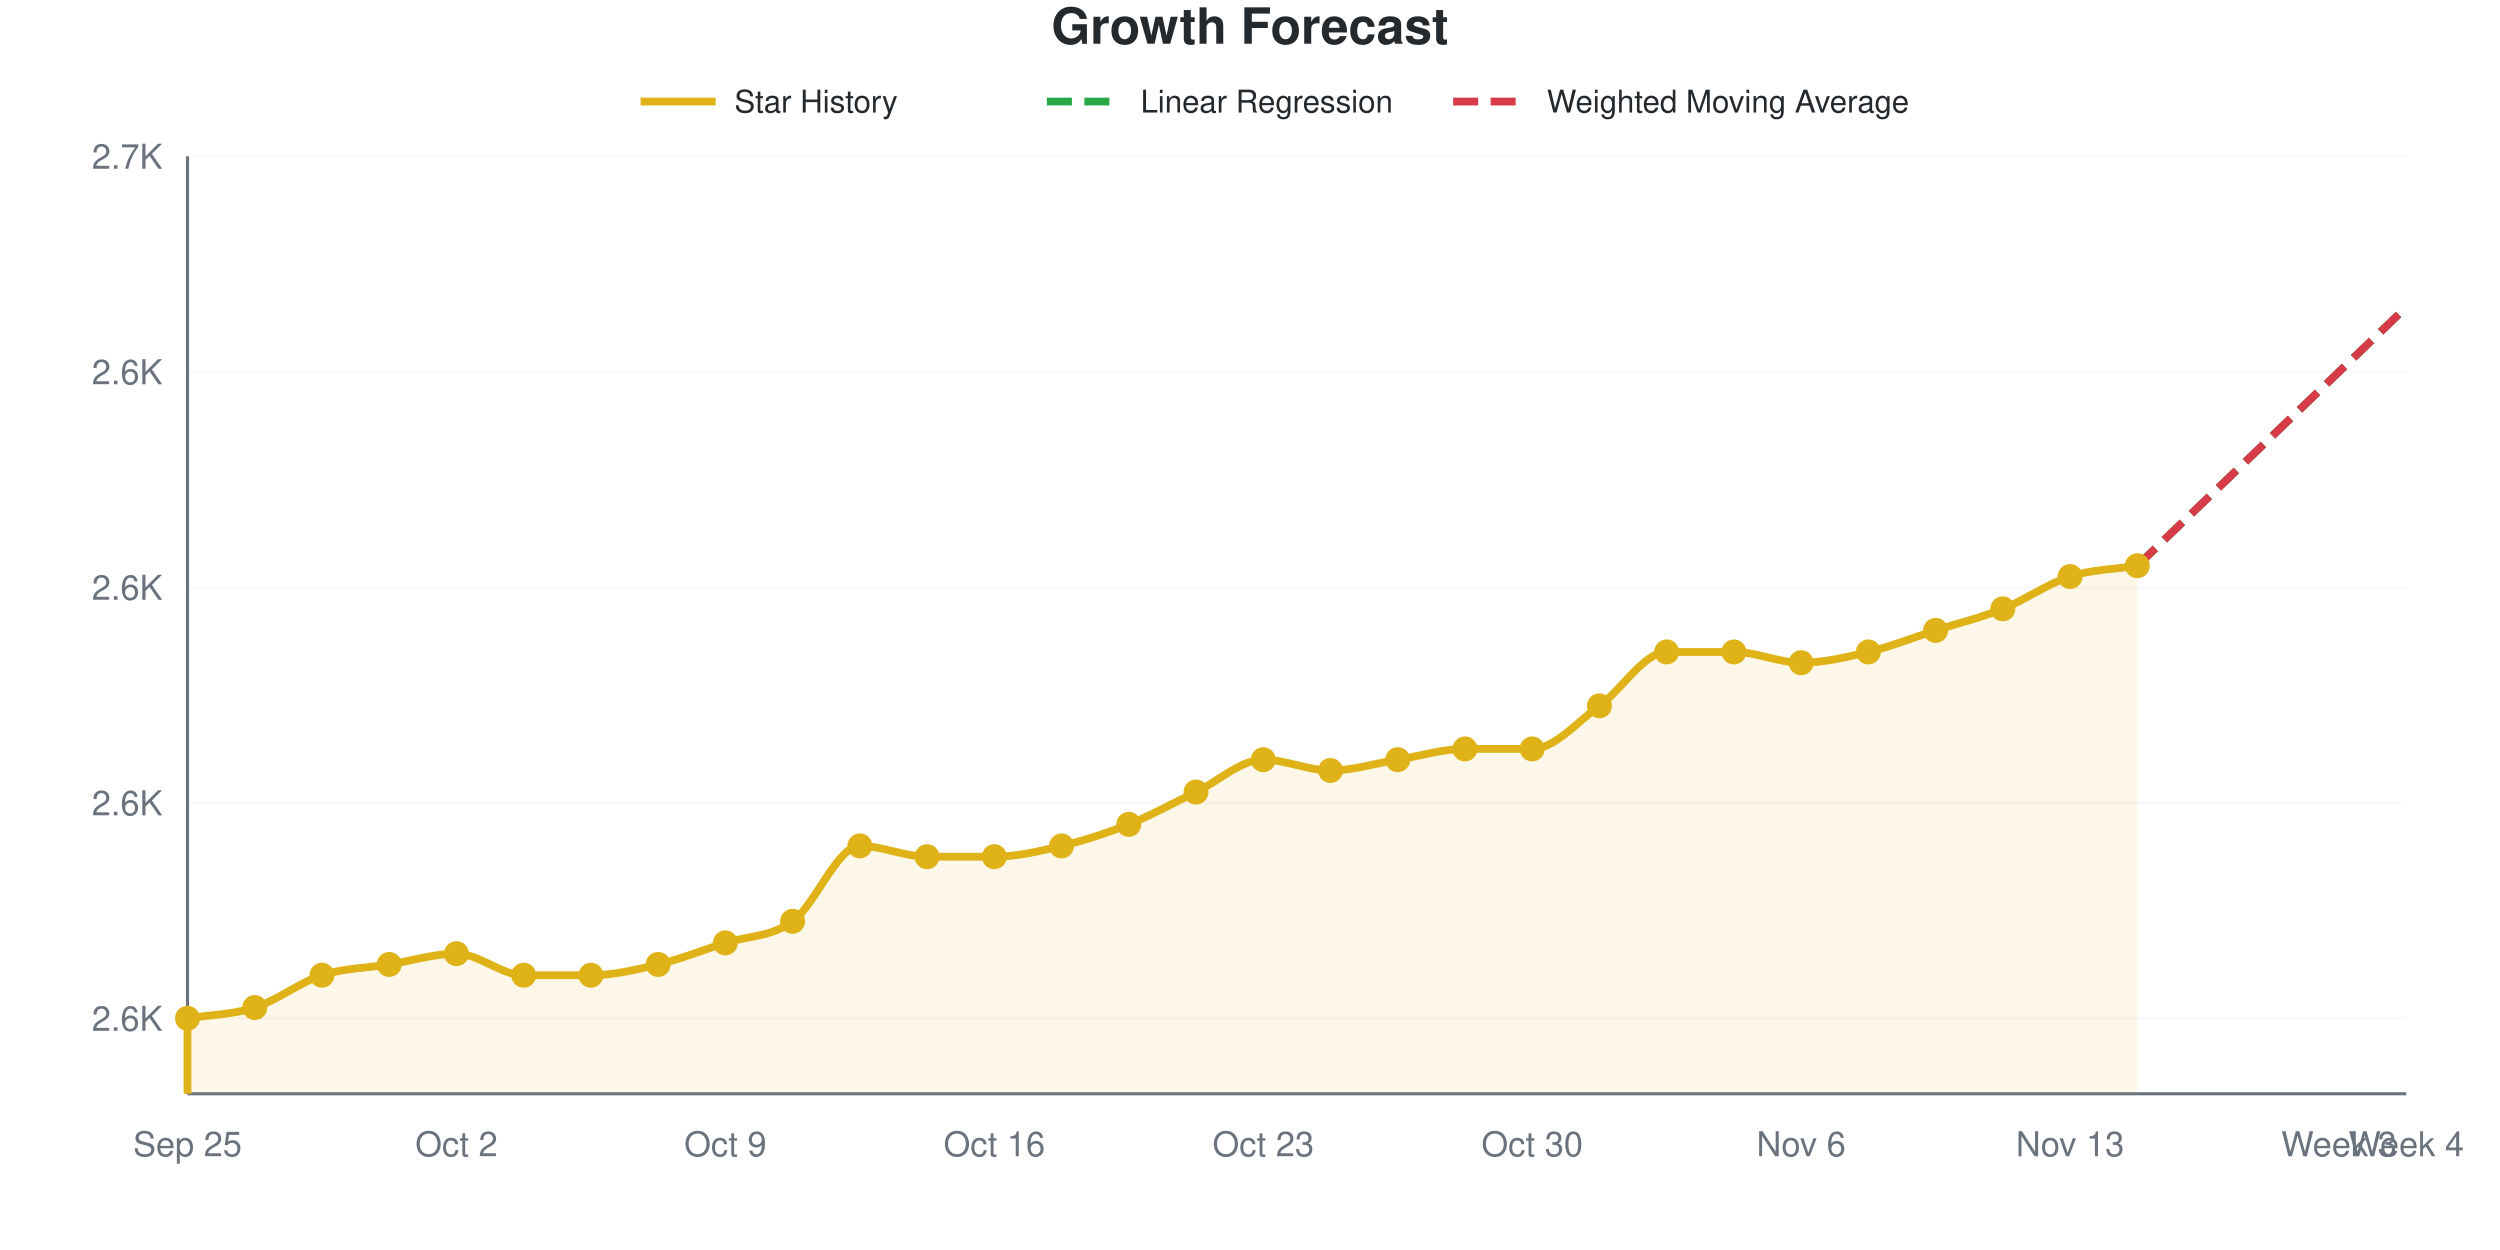
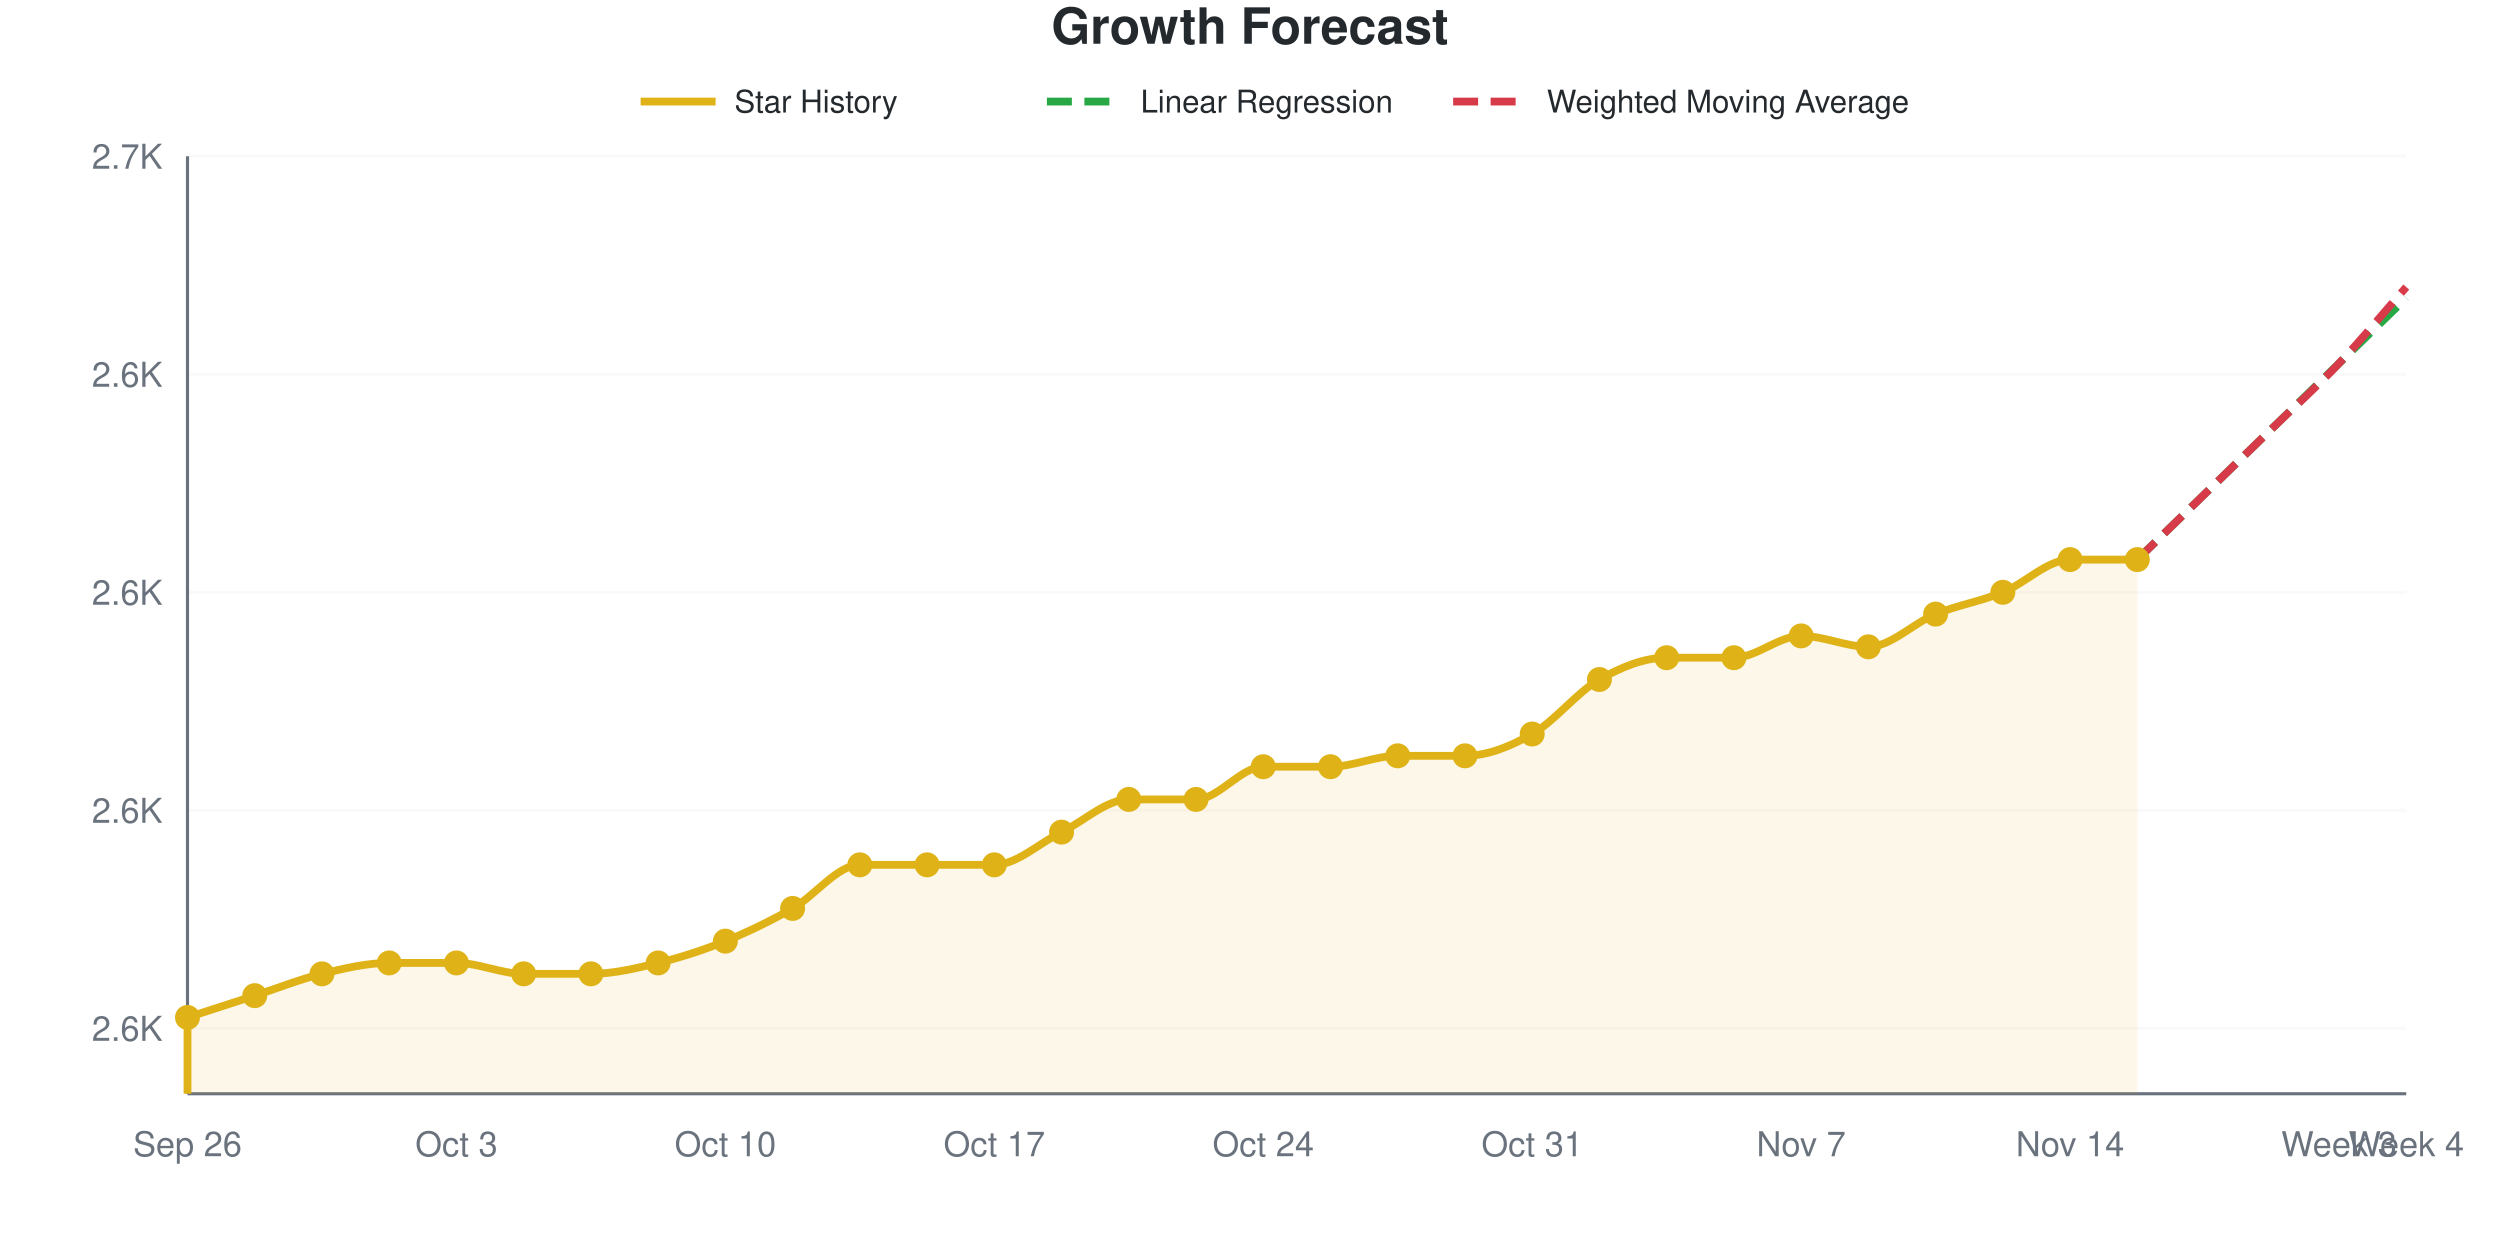
<svg xmlns="http://www.w3.org/2000/svg" viewBox="0 0 800 400" width="800" height="400" role="img">
  <style>
    @media (prefers-reduced-motion: no-preference) {
      @keyframes drawLine {
        to { stroke-dashoffset: 0; }
      }
      @keyframes fadeInPoint {
        0% { opacity: 0; }
        100% { opacity: 1; }
      }
      .data-line-0 {
-         stroke-dasharray: 1033;
-         stroke-dashoffset: 1033;
+         stroke-dasharray: 1024;
+         stroke-dashoffset: 1024;
        animation: drawLine 2s ease-out forwards;
      }
      .data-point {
        opacity: 0;
        animation: fadeInPoint 0.5s ease-out forwards;
      }
    }
    .chart-bg { fill: #fff; }
    .chart-text { fill: #24292e; }
    .chart-muted { fill: #6a737d; }
    .chart-grid { stroke: #eee; }
    .chart-axis { stroke: #6a737d; }
    @media (prefers-color-scheme: dark) {
      .chart-bg { fill: #0d1117; }
      .chart-text { fill: #e6edf3; }
      .chart-muted { fill: #8b949e; }
      .chart-grid { stroke: #21262d; }
      .chart-axis { stroke: #8b949e; }
    }
  </style>
  <rect width="800" height="400" class="chart-bg" />
  <text x="400" y="14" text-anchor="middle" class="chart-text" font-size="16" font-weight="bold" font-family="-apple-system, BlinkMacSystemFont, 'Segoe UI', Helvetica, Arial, sans-serif">Growth Forecast</text>
  <g class="legend">
    <line x1="205" y1="32.5" x2="229" y2="32.5" stroke="#dfb317" stroke-width="2.5" />
    <text x="235" y="36" class="chart-text" font-size="10" font-family="-apple-system, BlinkMacSystemFont, 'Segoe UI', Helvetica, Arial, sans-serif">Star History</text>
    <line x1="335" y1="32.5" x2="359" y2="32.5" stroke="#28a745" stroke-width="2.5" stroke-dasharray="8,4" />
    <text x="365" y="36" class="chart-text" font-size="10" font-family="-apple-system, BlinkMacSystemFont, 'Segoe UI', Helvetica, Arial, sans-serif">Linear Regression</text>
    <line x1="465" y1="32.5" x2="489" y2="32.5" stroke="#d73a49" stroke-width="2.5" stroke-dasharray="8,4" />
    <text x="495" y="36" class="chart-text" font-size="10" font-family="-apple-system, BlinkMacSystemFont, 'Segoe UI', Helvetica, Arial, sans-serif">Weighted Moving Average</text>
  </g>
  <g class="grid">
-     <line x1="60" y1="325.862" x2="770" y2="325.862" class="chart-grid" stroke-opacity="0.3" />
-     <text x="52" y="329.862" text-anchor="end" class="chart-muted" font-size="11" font-family="-apple-system, BlinkMacSystemFont, 'Segoe UI', Helvetica, Arial, sans-serif">2.6K</text>
-     <line x1="60" y1="256.897" x2="770" y2="256.897" class="chart-grid" stroke-opacity="0.3" />
-     <text x="52" y="260.897" text-anchor="end" class="chart-muted" font-size="11" font-family="-apple-system, BlinkMacSystemFont, 'Segoe UI', Helvetica, Arial, sans-serif">2.6K</text>
-     <line x1="60" y1="187.931" x2="770" y2="187.931" class="chart-grid" stroke-opacity="0.3" />
-     <text x="52" y="191.931" text-anchor="end" class="chart-muted" font-size="11" font-family="-apple-system, BlinkMacSystemFont, 'Segoe UI', Helvetica, Arial, sans-serif">2.6K</text>
-     <line x1="60" y1="118.966" x2="770" y2="118.966" class="chart-grid" stroke-opacity="0.3" />
-     <text x="52" y="122.966" text-anchor="end" class="chart-muted" font-size="11" font-family="-apple-system, BlinkMacSystemFont, 'Segoe UI', Helvetica, Arial, sans-serif">2.6K</text>
+     <line x1="60" y1="329.07" x2="770" y2="329.07" class="chart-grid" stroke-opacity="0.3" />
+     <text x="52" y="333.07" text-anchor="end" class="chart-muted" font-size="11" font-family="-apple-system, BlinkMacSystemFont, 'Segoe UI', Helvetica, Arial, sans-serif">2.6K</text>
+     <line x1="60" y1="259.302" x2="770" y2="259.302" class="chart-grid" stroke-opacity="0.3" />
+     <text x="52" y="263.302" text-anchor="end" class="chart-muted" font-size="11" font-family="-apple-system, BlinkMacSystemFont, 'Segoe UI', Helvetica, Arial, sans-serif">2.6K</text>
+     <line x1="60" y1="189.535" x2="770" y2="189.535" class="chart-grid" stroke-opacity="0.3" />
+     <text x="52" y="193.535" text-anchor="end" class="chart-muted" font-size="11" font-family="-apple-system, BlinkMacSystemFont, 'Segoe UI', Helvetica, Arial, sans-serif">2.6K</text>
+     <line x1="60" y1="119.767" x2="770" y2="119.767" class="chart-grid" stroke-opacity="0.3" />
+     <text x="52" y="123.767" text-anchor="end" class="chart-muted" font-size="11" font-family="-apple-system, BlinkMacSystemFont, 'Segoe UI', Helvetica, Arial, sans-serif">2.6K</text>
    <line x1="60" y1="50" x2="770" y2="50" class="chart-grid" stroke-opacity="0.3" />
    <text x="52" y="54" text-anchor="end" class="chart-muted" font-size="11" font-family="-apple-system, BlinkMacSystemFont, 'Segoe UI', Helvetica, Arial, sans-serif">2.7K</text>
  </g>
  <g class="milestones">
    
  </g>
  <g class="x-axis">
-     <text x="60" y="370" text-anchor="middle" class="chart-muted" font-size="11" font-family="-apple-system, BlinkMacSystemFont, 'Segoe UI', Helvetica, Arial, sans-serif">Sep 25</text>
-     <text x="146.061" y="370" text-anchor="middle" class="chart-muted" font-size="11" font-family="-apple-system, BlinkMacSystemFont, 'Segoe UI', Helvetica, Arial, sans-serif">Oct 2</text>
-     <text x="232.121" y="370" text-anchor="middle" class="chart-muted" font-size="11" font-family="-apple-system, BlinkMacSystemFont, 'Segoe UI', Helvetica, Arial, sans-serif">Oct 9</text>
-     <text x="318.182" y="370" text-anchor="middle" class="chart-muted" font-size="11" font-family="-apple-system, BlinkMacSystemFont, 'Segoe UI', Helvetica, Arial, sans-serif">Oct 16</text>
-     <text x="404.242" y="370" text-anchor="middle" class="chart-muted" font-size="11" font-family="-apple-system, BlinkMacSystemFont, 'Segoe UI', Helvetica, Arial, sans-serif">Oct 23</text>
-     <text x="490.303" y="370" text-anchor="middle" class="chart-muted" font-size="11" font-family="-apple-system, BlinkMacSystemFont, 'Segoe UI', Helvetica, Arial, sans-serif">Oct 30</text>
-     <text x="576.364" y="370" text-anchor="middle" class="chart-muted" font-size="11" font-family="-apple-system, BlinkMacSystemFont, 'Segoe UI', Helvetica, Arial, sans-serif">Nov 6</text>
-     <text x="662.424" y="370" text-anchor="middle" class="chart-muted" font-size="11" font-family="-apple-system, BlinkMacSystemFont, 'Segoe UI', Helvetica, Arial, sans-serif">Nov 13</text>
+     <text x="60" y="370" text-anchor="middle" class="chart-muted" font-size="11" font-family="-apple-system, BlinkMacSystemFont, 'Segoe UI', Helvetica, Arial, sans-serif">Sep 26</text>
+     <text x="146.061" y="370" text-anchor="middle" class="chart-muted" font-size="11" font-family="-apple-system, BlinkMacSystemFont, 'Segoe UI', Helvetica, Arial, sans-serif">Oct 3</text>
+     <text x="232.121" y="370" text-anchor="middle" class="chart-muted" font-size="11" font-family="-apple-system, BlinkMacSystemFont, 'Segoe UI', Helvetica, Arial, sans-serif">Oct 10</text>
+     <text x="318.182" y="370" text-anchor="middle" class="chart-muted" font-size="11" font-family="-apple-system, BlinkMacSystemFont, 'Segoe UI', Helvetica, Arial, sans-serif">Oct 17</text>
+     <text x="404.242" y="370" text-anchor="middle" class="chart-muted" font-size="11" font-family="-apple-system, BlinkMacSystemFont, 'Segoe UI', Helvetica, Arial, sans-serif">Oct 24</text>
+     <text x="490.303" y="370" text-anchor="middle" class="chart-muted" font-size="11" font-family="-apple-system, BlinkMacSystemFont, 'Segoe UI', Helvetica, Arial, sans-serif">Oct 31</text>
+     <text x="576.364" y="370" text-anchor="middle" class="chart-muted" font-size="11" font-family="-apple-system, BlinkMacSystemFont, 'Segoe UI', Helvetica, Arial, sans-serif">Nov 7</text>
+     <text x="662.424" y="370" text-anchor="middle" class="chart-muted" font-size="11" font-family="-apple-system, BlinkMacSystemFont, 'Segoe UI', Helvetica, Arial, sans-serif">Nov 14</text>
    <text x="748.485" y="370" text-anchor="middle" class="chart-muted" font-size="11" font-family="-apple-system, BlinkMacSystemFont, 'Segoe UI', Helvetica, Arial, sans-serif">Week 3</text>
    <text x="770" y="370" text-anchor="middle" class="chart-muted" font-size="11" font-family="-apple-system, BlinkMacSystemFont, 'Segoe UI', Helvetica, Arial, sans-serif">Week 4</text>
  </g>
  <line x1="60" y1="50" x2="60" y2="350" class="chart-axis" stroke-width="1" />
  <line x1="60" y1="350" x2="770" y2="350" class="chart-axis" stroke-width="1" />
-   <path d="M60,350 L60,325.862 C67.172,324.713 74.343,324.713 81.515,322.414 C88.687,320.115 95.859,314.368 103.03,312.069 C110.202,309.77 117.374,309.77 124.545,308.621 C131.717,307.471 138.889,305.172 146.061,305.172 C153.232,305.172 160.404,312.069 167.576,312.069 C174.747,312.069 181.919,312.069 189.091,312.069 C196.263,312.069 203.434,310.345 210.606,308.621 C217.778,306.897 224.949,304.023 232.121,301.724 C239.293,299.425 246.465,300 253.636,294.828 C260.808,289.655 267.98,270.69 275.152,270.69 C282.323,270.69 289.495,274.138 296.667,274.138 C303.838,274.138 311.01,274.138 318.182,274.138 C325.354,274.138 332.525,272.414 339.697,270.69 C346.869,268.966 354.04,266.667 361.212,263.793 C368.384,260.92 375.556,256.897 382.727,253.448 C389.899,250 397.071,243.103 404.242,243.103 C411.414,243.103 418.586,246.552 425.758,246.552 C432.929,246.552 440.101,244.253 447.273,243.103 C454.444,241.954 461.616,239.655 468.788,239.655 C475.96,239.655 483.131,239.655 490.303,239.655 C497.475,239.655 504.646,231.034 511.818,225.862 C518.99,220.69 526.162,208.621 533.333,208.621 C540.505,208.621 547.677,208.621 554.848,208.621 C562.02,208.621 569.192,212.069 576.364,212.069 C583.535,212.069 590.707,210.345 597.879,208.621 C605.051,206.897 612.222,204.023 619.394,201.724 C626.566,199.425 633.737,197.701 640.909,194.828 C648.081,191.954 655.253,186.782 662.424,184.483 C669.596,182.184 676.768,182.184 683.939,181.034 L683.939,350 L60,350 Z" fill="#dfb317" fill-opacity="0.1" />
-   <path d="M60,350 L60,325.862 C67.172,324.713 74.343,324.713 81.515,322.414 C88.687,320.115 95.859,314.368 103.03,312.069 C110.202,309.77 117.374,309.77 124.545,308.621 C131.717,307.471 138.889,305.172 146.061,305.172 C153.232,305.172 160.404,312.069 167.576,312.069 C174.747,312.069 181.919,312.069 189.091,312.069 C196.263,312.069 203.434,310.345 210.606,308.621 C217.778,306.897 224.949,304.023 232.121,301.724 C239.293,299.425 246.465,300 253.636,294.828 C260.808,289.655 267.98,270.69 275.152,270.69 C282.323,270.69 289.495,274.138 296.667,274.138 C303.838,274.138 311.01,274.138 318.182,274.138 C325.354,274.138 332.525,272.414 339.697,270.69 C346.869,268.966 354.04,266.667 361.212,263.793 C368.384,260.92 375.556,256.897 382.727,253.448 C389.899,250 397.071,243.103 404.242,243.103 C411.414,243.103 418.586,246.552 425.758,246.552 C432.929,246.552 440.101,244.253 447.273,243.103 C454.444,241.954 461.616,239.655 468.788,239.655 C475.96,239.655 483.131,239.655 490.303,239.655 C497.475,239.655 504.646,231.034 511.818,225.862 C518.99,220.69 526.162,208.621 533.333,208.621 C540.505,208.621 547.677,208.621 554.848,208.621 C562.02,208.621 569.192,212.069 576.364,212.069 C583.535,212.069 590.707,210.345 597.879,208.621 C605.051,206.897 612.222,204.023 619.394,201.724 C626.566,199.425 633.737,197.701 640.909,194.828 C648.081,191.954 655.253,186.782 662.424,184.483 C669.596,182.184 676.768,182.184 683.939,181.034" fill="none" stroke="#dfb317" stroke-width="2.5" class="data-line-0" />
-   <path d="M683.939,181.034 C691.111,174.138 698.283,167.241 705.455,160.345 C712.626,153.448 719.798,146.552 726.97,139.655 C734.141,132.759 741.313,125.862 748.485,118.966 C755.657,112.069 762.828,105.172 770,98.276" fill="none" stroke="#28a745" stroke-width="2.5" stroke-dasharray="8,4" />
-   <path d="M683.939,181.034 C691.111,174.138 698.283,167.241 705.455,160.345 C712.626,153.448 719.798,146.552 726.97,139.655 C734.141,132.759 741.313,125.862 748.485,118.966 C755.657,112.069 762.828,105.172 770,98.276" fill="none" stroke="#d73a49" stroke-width="2.5" stroke-dasharray="8,4" />
+   <path d="M60,350 L60,325.581 C67.172,323.256 74.343,320.93 81.515,318.605 C88.687,316.279 95.859,313.372 103.03,311.628 C110.202,309.884 117.374,308.14 124.545,308.14 C131.717,308.14 138.889,308.14 146.061,308.14 C153.232,308.14 160.404,311.628 167.576,311.628 C174.747,311.628 181.919,311.628 189.091,311.628 C196.263,311.628 203.434,309.884 210.606,308.14 C217.778,306.395 224.949,304.07 232.121,301.163 C239.293,298.256 246.465,294.767 253.636,290.698 C260.808,286.628 267.98,276.744 275.152,276.744 C282.323,276.744 289.495,276.744 296.667,276.744 C303.838,276.744 311.01,276.744 318.182,276.744 C325.354,276.744 332.525,269.767 339.697,266.279 C346.869,262.791 354.04,255.814 361.212,255.814 C368.384,255.814 375.556,255.814 382.727,255.814 C389.899,255.814 397.071,245.349 404.242,245.349 C411.414,245.349 418.586,245.349 425.758,245.349 C432.929,245.349 440.101,241.86 447.273,241.86 C454.444,241.86 461.616,241.86 468.788,241.86 C475.96,241.86 483.131,238.953 490.303,234.884 C497.475,230.814 504.646,221.512 511.818,217.442 C518.99,213.372 526.162,210.465 533.333,210.465 C540.505,210.465 547.677,210.465 554.848,210.465 C562.02,210.465 569.192,203.488 576.364,203.488 C583.535,203.488 590.707,206.977 597.879,206.977 C605.051,206.977 612.222,199.419 619.394,196.512 C626.566,193.605 633.737,192.442 640.909,189.535 C648.081,186.628 655.253,179.07 662.424,179.07 C669.596,179.07 676.768,179.07 683.939,179.07 L683.939,350 L60,350 Z" fill="#dfb317" fill-opacity="0.1" />
+   <path d="M60,350 L60,325.581 C67.172,323.256 74.343,320.93 81.515,318.605 C88.687,316.279 95.859,313.372 103.03,311.628 C110.202,309.884 117.374,308.14 124.545,308.14 C131.717,308.14 138.889,308.14 146.061,308.14 C153.232,308.14 160.404,311.628 167.576,311.628 C174.747,311.628 181.919,311.628 189.091,311.628 C196.263,311.628 203.434,309.884 210.606,308.14 C217.778,306.395 224.949,304.07 232.121,301.163 C239.293,298.256 246.465,294.767 253.636,290.698 C260.808,286.628 267.98,276.744 275.152,276.744 C282.323,276.744 289.495,276.744 296.667,276.744 C303.838,276.744 311.01,276.744 318.182,276.744 C325.354,276.744 332.525,269.767 339.697,266.279 C346.869,262.791 354.04,255.814 361.212,255.814 C368.384,255.814 375.556,255.814 382.727,255.814 C389.899,255.814 397.071,245.349 404.242,245.349 C411.414,245.349 418.586,245.349 425.758,245.349 C432.929,245.349 440.101,241.86 447.273,241.86 C454.444,241.86 461.616,241.86 468.788,241.86 C475.96,241.86 483.131,238.953 490.303,234.884 C497.475,230.814 504.646,221.512 511.818,217.442 C518.99,213.372 526.162,210.465 533.333,210.465 C540.505,210.465 547.677,210.465 554.848,210.465 C562.02,210.465 569.192,203.488 576.364,203.488 C583.535,203.488 590.707,206.977 597.879,206.977 C605.051,206.977 612.222,199.419 619.394,196.512 C626.566,193.605 633.737,192.442 640.909,189.535 C648.081,186.628 655.253,179.07 662.424,179.07 C669.596,179.07 676.768,179.07 683.939,179.07" fill="none" stroke="#dfb317" stroke-width="2.5" class="data-line-0" />
+   <path d="M683.939,179.07 C691.111,172.093 698.283,165.116 705.455,158.14 C712.626,151.163 719.798,144.186 726.97,137.209 C734.141,130.233 741.313,123.256 748.485,116.279 C755.657,109.302 762.828,102.326 770,95.349" fill="none" stroke="#28a745" stroke-width="2.5" stroke-dasharray="8,4" />
+   <path d="M683.939,179.07 C691.111,172.093 698.283,165.116 705.455,158.14 C712.626,151.163 719.798,144.186 726.97,137.209 C734.141,130.233 741.313,123.837 748.485,116.279 C755.657,108.721 762.828,100 770,91.86" fill="none" stroke="#d73a49" stroke-width="2.5" stroke-dasharray="8,4" />
  <g class="points">
-     <circle cx="60" cy="325.862" r="4" fill="#dfb317" class="data-point" style="animation-delay: 1.50s" />
-     <circle cx="81.515" cy="322.414" r="4" fill="#dfb317" class="data-point" style="animation-delay: 1.55s" />
-     <circle cx="103.03" cy="312.069" r="4" fill="#dfb317" class="data-point" style="animation-delay: 1.60s" />
-     <circle cx="124.545" cy="308.621" r="4" fill="#dfb317" class="data-point" style="animation-delay: 1.65s" />
-     <circle cx="146.061" cy="305.172" r="4" fill="#dfb317" class="data-point" style="animation-delay: 1.70s" />
-     <circle cx="167.576" cy="312.069" r="4" fill="#dfb317" class="data-point" style="animation-delay: 1.75s" />
-     <circle cx="189.091" cy="312.069" r="4" fill="#dfb317" class="data-point" style="animation-delay: 1.80s" />
-     <circle cx="210.606" cy="308.621" r="4" fill="#dfb317" class="data-point" style="animation-delay: 1.85s" />
-     <circle cx="232.121" cy="301.724" r="4" fill="#dfb317" class="data-point" style="animation-delay: 1.90s" />
-     <circle cx="253.636" cy="294.828" r="4" fill="#dfb317" class="data-point" style="animation-delay: 1.95s" />
-     <circle cx="275.152" cy="270.69" r="4" fill="#dfb317" class="data-point" style="animation-delay: 2.00s" />
-     <circle cx="296.667" cy="274.138" r="4" fill="#dfb317" class="data-point" style="animation-delay: 2.05s" />
-     <circle cx="318.182" cy="274.138" r="4" fill="#dfb317" class="data-point" style="animation-delay: 2.10s" />
-     <circle cx="339.697" cy="270.69" r="4" fill="#dfb317" class="data-point" style="animation-delay: 2.15s" />
-     <circle cx="361.212" cy="263.793" r="4" fill="#dfb317" class="data-point" style="animation-delay: 2.20s" />
-     <circle cx="382.727" cy="253.448" r="4" fill="#dfb317" class="data-point" style="animation-delay: 2.25s" />
-     <circle cx="404.242" cy="243.103" r="4" fill="#dfb317" class="data-point" style="animation-delay: 2.30s" />
-     <circle cx="425.758" cy="246.552" r="4" fill="#dfb317" class="data-point" style="animation-delay: 2.35s" />
-     <circle cx="447.273" cy="243.103" r="4" fill="#dfb317" class="data-point" style="animation-delay: 2.40s" />
-     <circle cx="468.788" cy="239.655" r="4" fill="#dfb317" class="data-point" style="animation-delay: 2.45s" />
-     <circle cx="490.303" cy="239.655" r="4" fill="#dfb317" class="data-point" style="animation-delay: 2.50s" />
-     <circle cx="511.818" cy="225.862" r="4" fill="#dfb317" class="data-point" style="animation-delay: 2.55s" />
-     <circle cx="533.333" cy="208.621" r="4" fill="#dfb317" class="data-point" style="animation-delay: 2.60s" />
-     <circle cx="554.848" cy="208.621" r="4" fill="#dfb317" class="data-point" style="animation-delay: 2.65s" />
-     <circle cx="576.364" cy="212.069" r="4" fill="#dfb317" class="data-point" style="animation-delay: 2.70s" />
-     <circle cx="597.879" cy="208.621" r="4" fill="#dfb317" class="data-point" style="animation-delay: 2.75s" />
-     <circle cx="619.394" cy="201.724" r="4" fill="#dfb317" class="data-point" style="animation-delay: 2.80s" />
-     <circle cx="640.909" cy="194.828" r="4" fill="#dfb317" class="data-point" style="animation-delay: 2.85s" />
-     <circle cx="662.424" cy="184.483" r="4" fill="#dfb317" class="data-point" style="animation-delay: 2.90s" />
-     <circle cx="683.939" cy="181.034" r="4" fill="#dfb317" class="data-point" style="animation-delay: 2.95s" />
+     <circle cx="60" cy="325.581" r="4" fill="#dfb317" class="data-point" style="animation-delay: 1.50s" />
+     <circle cx="81.515" cy="318.605" r="4" fill="#dfb317" class="data-point" style="animation-delay: 1.55s" />
+     <circle cx="103.03" cy="311.628" r="4" fill="#dfb317" class="data-point" style="animation-delay: 1.60s" />
+     <circle cx="124.545" cy="308.14" r="4" fill="#dfb317" class="data-point" style="animation-delay: 1.65s" />
+     <circle cx="146.061" cy="308.14" r="4" fill="#dfb317" class="data-point" style="animation-delay: 1.70s" />
+     <circle cx="167.576" cy="311.628" r="4" fill="#dfb317" class="data-point" style="animation-delay: 1.75s" />
+     <circle cx="189.091" cy="311.628" r="4" fill="#dfb317" class="data-point" style="animation-delay: 1.80s" />
+     <circle cx="210.606" cy="308.14" r="4" fill="#dfb317" class="data-point" style="animation-delay: 1.85s" />
+     <circle cx="232.121" cy="301.163" r="4" fill="#dfb317" class="data-point" style="animation-delay: 1.90s" />
+     <circle cx="253.636" cy="290.698" r="4" fill="#dfb317" class="data-point" style="animation-delay: 1.95s" />
+     <circle cx="275.152" cy="276.744" r="4" fill="#dfb317" class="data-point" style="animation-delay: 2.00s" />
+     <circle cx="296.667" cy="276.744" r="4" fill="#dfb317" class="data-point" style="animation-delay: 2.05s" />
+     <circle cx="318.182" cy="276.744" r="4" fill="#dfb317" class="data-point" style="animation-delay: 2.10s" />
+     <circle cx="339.697" cy="266.279" r="4" fill="#dfb317" class="data-point" style="animation-delay: 2.15s" />
+     <circle cx="361.212" cy="255.814" r="4" fill="#dfb317" class="data-point" style="animation-delay: 2.20s" />
+     <circle cx="382.727" cy="255.814" r="4" fill="#dfb317" class="data-point" style="animation-delay: 2.25s" />
+     <circle cx="404.242" cy="245.349" r="4" fill="#dfb317" class="data-point" style="animation-delay: 2.30s" />
+     <circle cx="425.758" cy="245.349" r="4" fill="#dfb317" class="data-point" style="animation-delay: 2.35s" />
+     <circle cx="447.273" cy="241.86" r="4" fill="#dfb317" class="data-point" style="animation-delay: 2.40s" />
+     <circle cx="468.788" cy="241.86" r="4" fill="#dfb317" class="data-point" style="animation-delay: 2.45s" />
+     <circle cx="490.303" cy="234.884" r="4" fill="#dfb317" class="data-point" style="animation-delay: 2.50s" />
+     <circle cx="511.818" cy="217.442" r="4" fill="#dfb317" class="data-point" style="animation-delay: 2.55s" />
+     <circle cx="533.333" cy="210.465" r="4" fill="#dfb317" class="data-point" style="animation-delay: 2.60s" />
+     <circle cx="554.848" cy="210.465" r="4" fill="#dfb317" class="data-point" style="animation-delay: 2.65s" />
+     <circle cx="576.364" cy="203.488" r="4" fill="#dfb317" class="data-point" style="animation-delay: 2.70s" />
+     <circle cx="597.879" cy="206.977" r="4" fill="#dfb317" class="data-point" style="animation-delay: 2.75s" />
+     <circle cx="619.394" cy="196.512" r="4" fill="#dfb317" class="data-point" style="animation-delay: 2.80s" />
+     <circle cx="640.909" cy="189.535" r="4" fill="#dfb317" class="data-point" style="animation-delay: 2.85s" />
+     <circle cx="662.424" cy="179.07" r="4" fill="#dfb317" class="data-point" style="animation-delay: 2.90s" />
+     <circle cx="683.939" cy="179.07" r="4" fill="#dfb317" class="data-point" style="animation-delay: 2.95s" />
  </g>
</svg>
